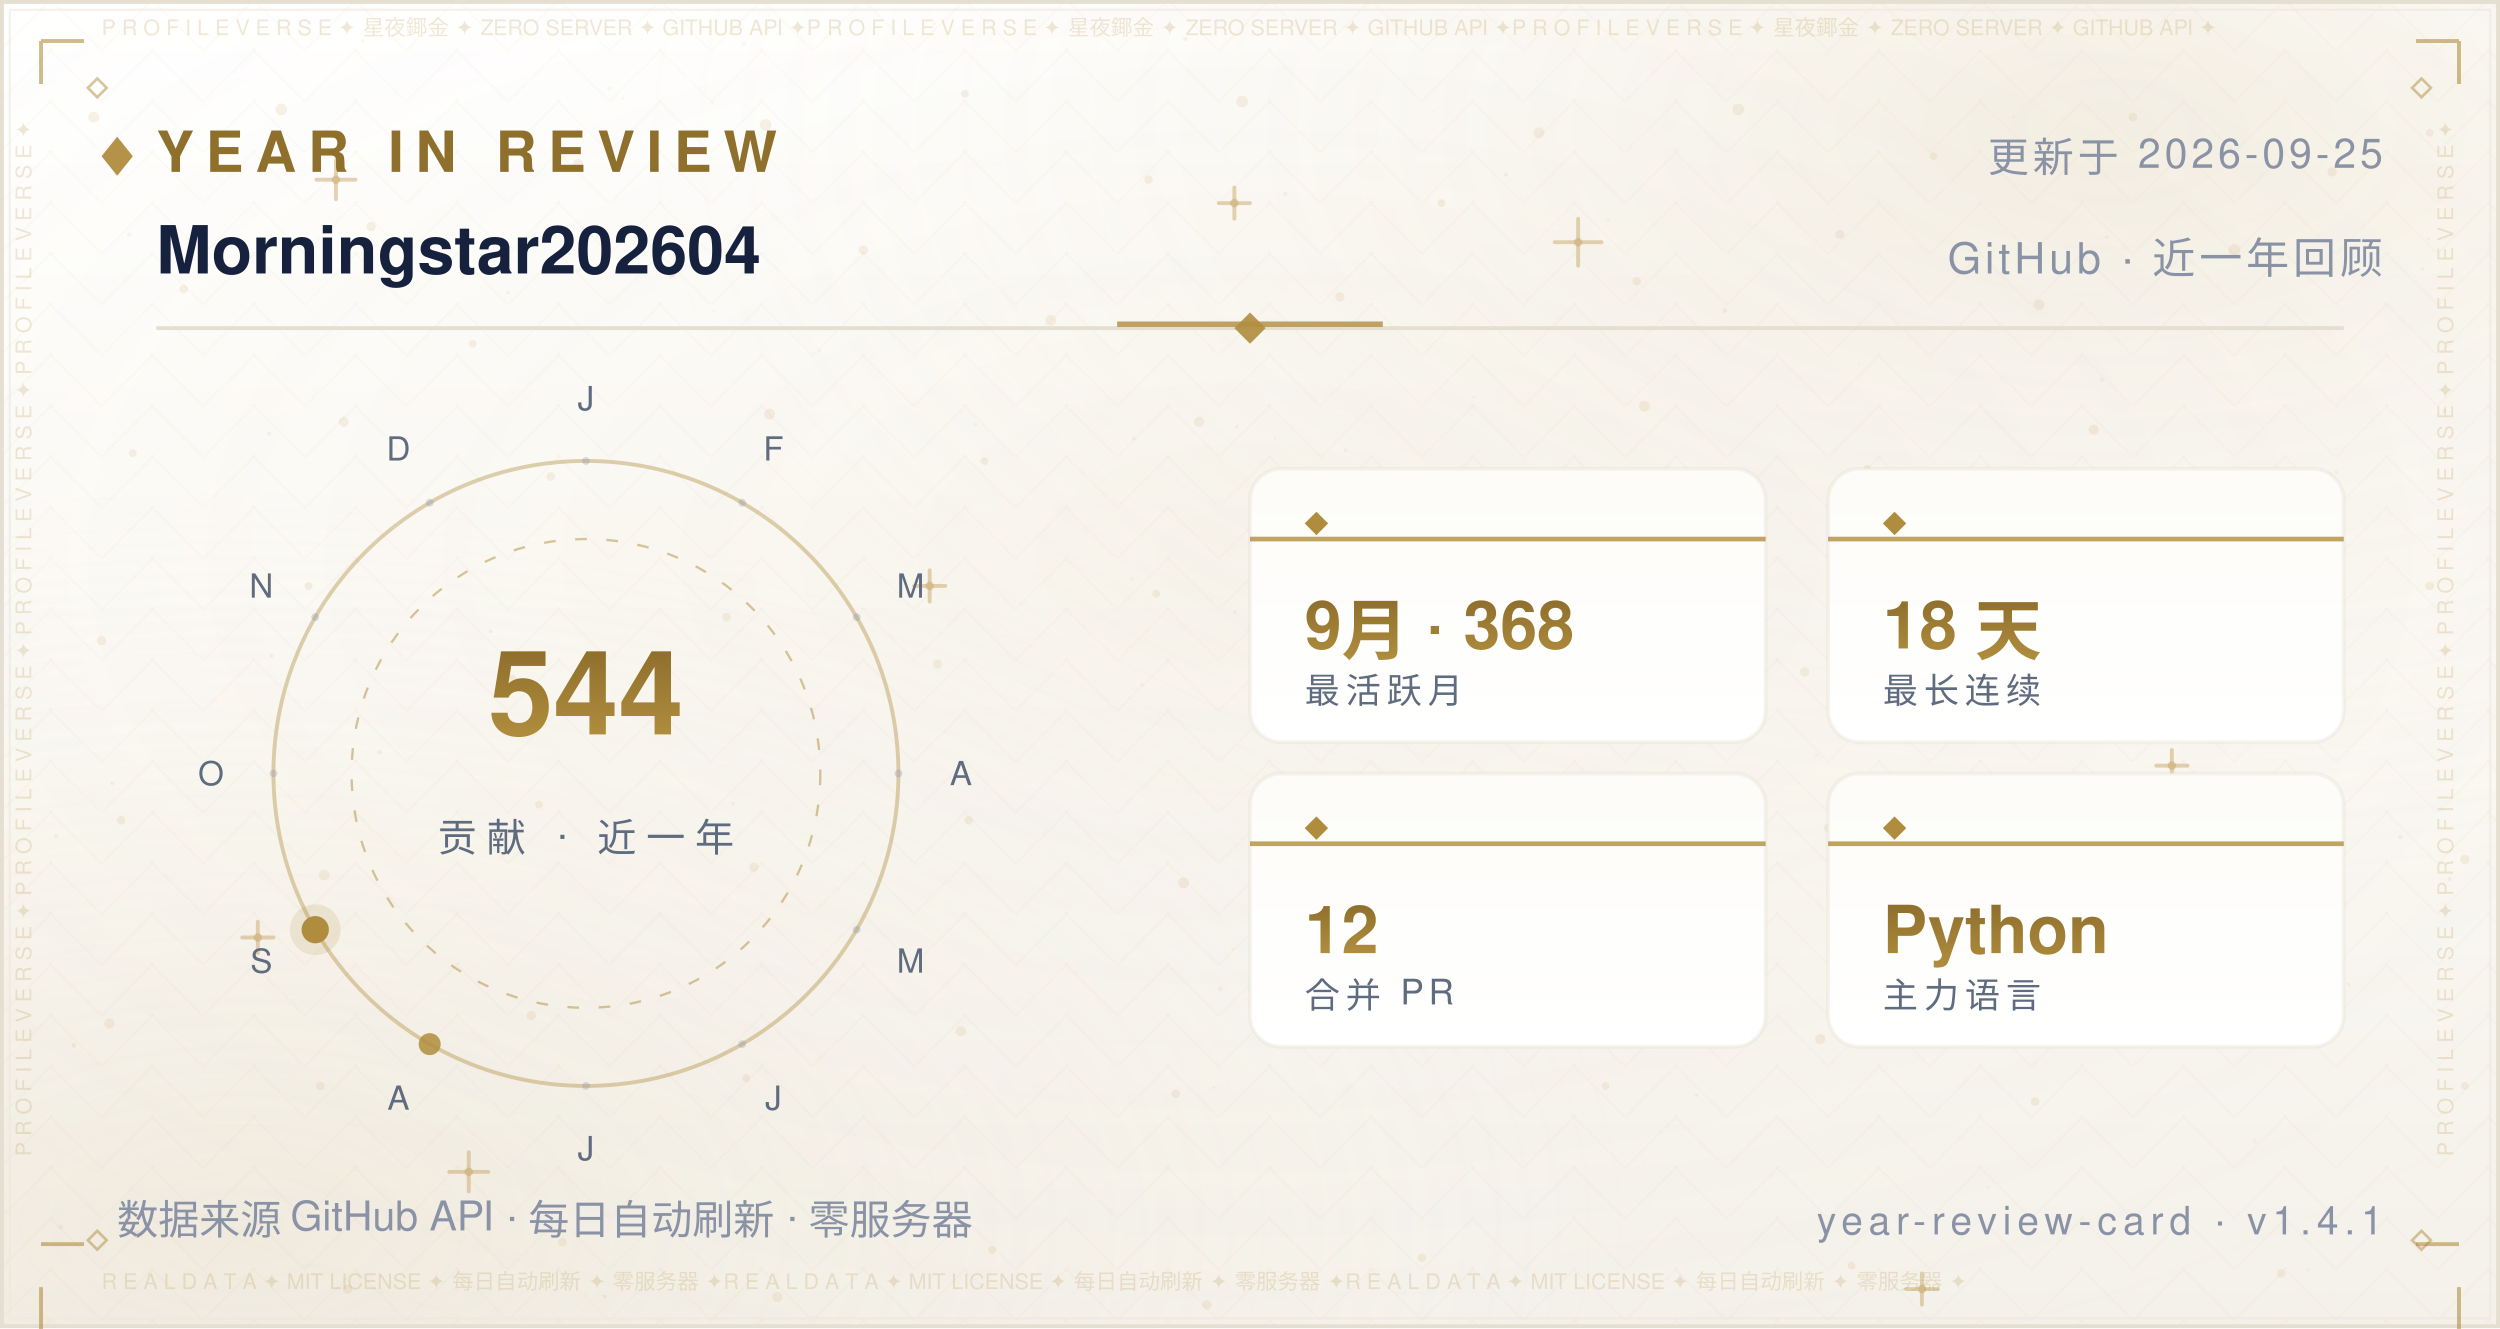
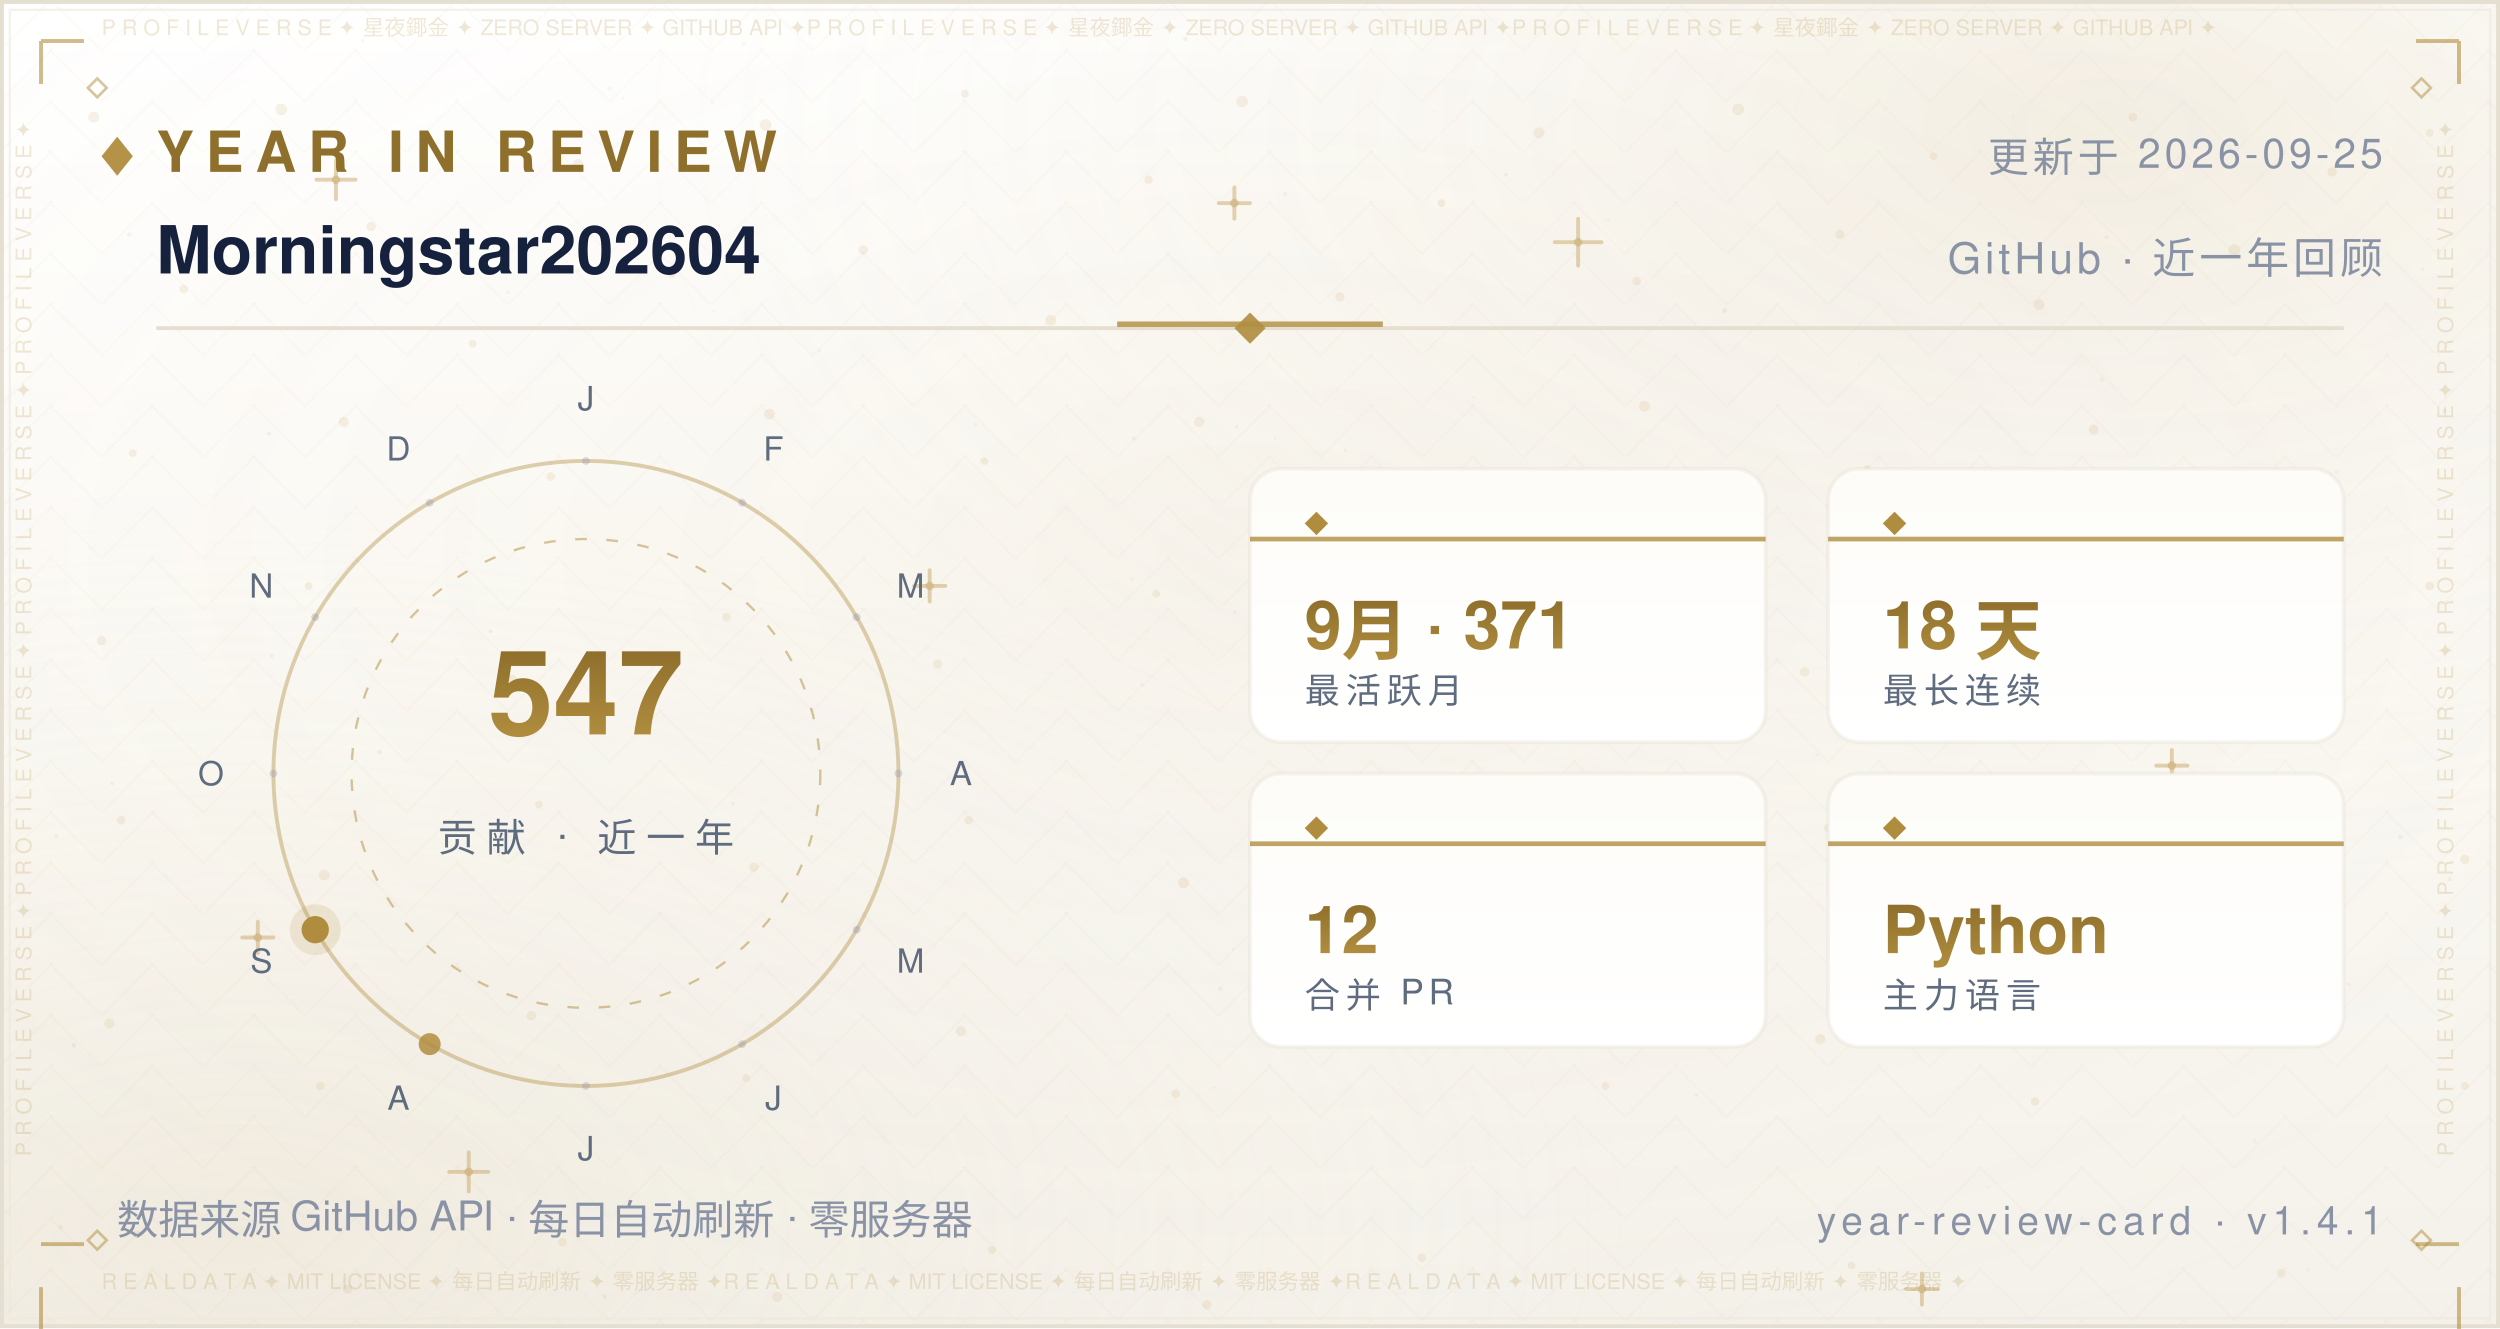
<svg xmlns="http://www.w3.org/2000/svg" width="640" height="340" viewBox="0 0 640 340" role="img" aria-label="Year in Review — Morningstar202604">
  <defs>
    <linearGradient id="bg" x1="0" y1="0" x2="0" y2="1">
      <stop offset="0" stop-color="#FFFFFF" />
      <stop offset="0.5" stop-color="#FBF9F4" />
      <stop offset="1" stop-color="#F4F1EA" />
    </linearGradient>
    <radialGradient id="nebG" cx="0.84" cy="0.10" r="0.62">
      <stop offset="0" stop-color="#B08D3E" stop-opacity="0.14" />
      <stop offset="1" stop-color="#FFFFFF" stop-opacity="0" />
    </radialGradient>
    <radialGradient id="nebB" cx="0.10" cy="0.92" r="0.60">
      <stop offset="0" stop-color="#DCCBA8" stop-opacity="0.2" />
      <stop offset="1" stop-color="#FFFFFF" stop-opacity="0" />
    </radialGradient>
    <radialGradient id="glow" cx="0.5" cy="0.42" r="0.72">
      <stop offset="0" stop-color="#B08D3E" stop-opacity="0.06" />
      <stop offset="1" stop-color="#FFFFFF" stop-opacity="0" />
    </radialGradient>
    <pattern id="fil1" width="26.0" height="13.0" patternUnits="userSpaceOnUse">
      <path d="M13.0 0 L26.0 13.0 L13.0 26.0 L0 13.0 Z" fill="none" stroke="#B08D3E" stroke-width="0.5" opacity="0.035" />
      <circle cx="13.0" cy="13.0" r="0.55" fill="#B08D3E" opacity="0.056" />
      <circle cx="0" cy="0" r="0.35" fill="#B08D3E" opacity="0.035" />
    </pattern>
  </defs>
  <rect width="640" height="340" fill="url(#bg)" />
  <rect width="640" height="340" fill="url(#nebG)" />
  <rect width="640" height="340" fill="url(#nebB)" />
  <rect width="640" height="340" fill="url(#glow)" />
  <rect width="640" height="340" fill="url(#fil1)" />
  <circle cx="24" cy="30" r="1.4" fill="#C9A86A" opacity="0.16" />
  <circle cx="47" cy="74" r="1.1" fill="#C9A86A" opacity="0.16" />
  <circle cx="72" cy="28" r="1.5" fill="#C9A86A" opacity="0.16" />
  <circle cx="95" cy="58" r="1.2" fill="#C9A86A" opacity="0.16" />
  <circle cx="121" cy="88" r="1" fill="#C9A86A" opacity="0.16" />
  <circle cx="148" cy="42" r="1.3" fill="#C9A86A" opacity="0.16" />
  <circle cx="172" cy="70" r="1.1" fill="#C9A86A" opacity="0.16" />
  <circle cx="196" cy="32" r="1.5" fill="#C9A86A" opacity="0.16" />
  <circle cx="221" cy="64" r="1.2" fill="#C9A86A" opacity="0.16" />
  <circle cx="247" cy="24" r="1" fill="#C9A86A" opacity="0.16" />
  <circle cx="269" cy="82" r="1.4" fill="#C9A86A" opacity="0.16" />
  <circle cx="294" cy="46" r="1.1" fill="#C9A86A" opacity="0.16" />
  <circle cx="318" cy="26" r="1.5" fill="#C9A86A" opacity="0.16" />
  <circle cx="343" cy="76" r="1.2" fill="#C9A86A" opacity="0.16" />
  <circle cx="369" cy="52" r="1" fill="#C9A86A" opacity="0.16" />
  <circle cx="394" cy="34" r="1.4" fill="#C9A86A" opacity="0.16" />
  <circle cx="419" cy="72" r="1.1" fill="#C9A86A" opacity="0.16" />
  <circle cx="445" cy="28" r="1.5" fill="#C9A86A" opacity="0.16" />
  <circle cx="471" cy="60" r="1.2" fill="#C9A86A" opacity="0.16" />
  <circle cx="495" cy="40" r="1" fill="#C9A86A" opacity="0.16" />
  <circle cx="522" cy="78" r="1.4" fill="#C9A86A" opacity="0.16" />
  <circle cx="546" cy="30" r="1.1" fill="#C9A86A" opacity="0.16" />
  <circle cx="572" cy="64" r="1.5" fill="#C9A86A" opacity="0.16" />
  <circle cx="597" cy="44" r="1.2" fill="#C9A86A" opacity="0.16" />
  <circle cx="622" cy="34" r="1" fill="#C9A86A" opacity="0.16" />
  <circle cx="34" cy="116" r="1" fill="#C9A86A" opacity="0.16" />
  <circle cx="88" cy="108" r="1.3" fill="#C9A86A" opacity="0.16" />
  <circle cx="141" cy="122" r="1.1" fill="#C9A86A" opacity="0.16" />
  <circle cx="197" cy="106" r="1.4" fill="#C9A86A" opacity="0.16" />
  <circle cx="252" cy="118" r="1" fill="#C9A86A" opacity="0.16" />
  <circle cx="307" cy="108" r="1.3" fill="#C9A86A" opacity="0.16" />
  <circle cx="364" cy="124" r="1.1" fill="#C9A86A" opacity="0.16" />
  <circle cx="421" cy="104" r="1.4" fill="#C9A86A" opacity="0.16" />
  <circle cx="478" cy="120" r="1" fill="#C9A86A" opacity="0.16" />
  <circle cx="536" cy="110" r="1.3" fill="#C9A86A" opacity="0.16" />
  <circle cx="596" cy="122" r="1.1" fill="#C9A86A" opacity="0.16" />
  <circle cx="26" cy="164" r="1.2" fill="#C9A86A" opacity="0.16" />
  <circle cx="79" cy="150" r="1" fill="#C9A86A" opacity="0.16" />
  <circle cx="131" cy="174" r="1.3" fill="#C9A86A" opacity="0.16" />
  <circle cx="186" cy="158" r="1.1" fill="#C9A86A" opacity="0.16" />
  <circle cx="240" cy="170" r="1.2" fill="#C9A86A" opacity="0.16" />
  <circle cx="296" cy="152" r="1" fill="#C9A86A" opacity="0.16" />
  <circle cx="351" cy="176" r="1.3" fill="#C9A86A" opacity="0.16" />
  <circle cx="406" cy="162" r="1.1" fill="#C9A86A" opacity="0.16" />
  <circle cx="462" cy="172" r="1.2" fill="#C9A86A" opacity="0.16" />
  <circle cx="518" cy="156" r="1" fill="#C9A86A" opacity="0.16" />
  <circle cx="574" cy="168" r="1.3" fill="#C9A86A" opacity="0.16" />
  <circle cx="622" cy="150" r="1.1" fill="#C9A86A" opacity="0.16" />
  <circle cx="31" cy="210" r="1.1" fill="#C9A86A" opacity="0.16" />
  <circle cx="83" cy="224" r="1.4" fill="#C9A86A" opacity="0.16" />
  <circle cx="138" cy="206" r="1" fill="#C9A86A" opacity="0.16" />
  <circle cx="193" cy="222" r="1.2" fill="#C9A86A" opacity="0.16" />
  <circle cx="248" cy="210" r="1.1" fill="#C9A86A" opacity="0.16" />
  <circle cx="303" cy="226" r="1.4" fill="#C9A86A" opacity="0.16" />
  <circle cx="358" cy="208" r="1" fill="#C9A86A" opacity="0.16" />
  <circle cx="413" cy="224" r="1.2" fill="#C9A86A" opacity="0.16" />
  <circle cx="468" cy="212" r="1.1" fill="#C9A86A" opacity="0.16" />
  <circle cx="524" cy="228" r="1.4" fill="#C9A86A" opacity="0.16" />
  <circle cx="578" cy="214" r="1" fill="#C9A86A" opacity="0.16" />
  <circle cx="631" cy="220" r="1.2" fill="#C9A86A" opacity="0.16" />
  <circle cx="28" cy="262" r="1.3" fill="#C9A86A" opacity="0.16" />
  <circle cx="82" cy="278" r="1.1" fill="#C9A86A" opacity="0.16" />
  <circle cx="136" cy="260" r="1.2" fill="#C9A86A" opacity="0.16" />
  <circle cx="191" cy="276" r="1" fill="#C9A86A" opacity="0.16" />
  <circle cx="246" cy="264" r="1.3" fill="#C9A86A" opacity="0.16" />
  <circle cx="301" cy="280" r="1.1" fill="#C9A86A" opacity="0.16" />
  <circle cx="356" cy="262" r="1.2" fill="#C9A86A" opacity="0.16" />
  <circle cx="411" cy="278" r="1" fill="#C9A86A" opacity="0.16" />
  <circle cx="466" cy="266" r="1.3" fill="#C9A86A" opacity="0.16" />
  <circle cx="521" cy="282" r="1.1" fill="#C9A86A" opacity="0.16" />
  <circle cx="576" cy="264" r="1.2" fill="#C9A86A" opacity="0.16" />
  <circle cx="631" cy="278" r="1" fill="#C9A86A" opacity="0.16" />
  <circle cx="35" cy="316" r="1" fill="#C9A86A" opacity="0.16" />
  <circle cx="89" cy="330" r="1.2" fill="#C9A86A" opacity="0.16" />
  <circle cx="144" cy="318" r="1.1" fill="#C9A86A" opacity="0.16" />
  <circle cx="199" cy="332" r="1.3" fill="#C9A86A" opacity="0.16" />
  <circle cx="254" cy="320" r="1" fill="#C9A86A" opacity="0.16" />
  <circle cx="309" cy="334" r="1.2" fill="#C9A86A" opacity="0.16" />
  <circle cx="364" cy="322" r="1.1" fill="#C9A86A" opacity="0.16" />
  <circle cx="474" cy="324" r="1" fill="#C9A86A" opacity="0.16" />
  <circle cx="584" cy="326" r="1.1" fill="#C9A86A" opacity="0.16" />
  <path d="M81.0 46.0 H91.0 M86.0 41.0 V51.0" stroke="#C9A86A" stroke-width="1" stroke-linecap="round" opacity="0.5" />
  <circle cx="86.0" cy="46.0" r="1.1" fill="#C9A86A" opacity="0.5" />
  <path d="M234.0 150.0 H242.0 M238.0 146.0 V154.0" stroke="#C9A86A" stroke-width="1" stroke-linecap="round" opacity="0.5" />
  <circle cx="238.0" cy="150.0" r="1.1" fill="#C9A86A" opacity="0.5" />
  <path d="M398.0 62.0 H410.0 M404.0 56.0 V68.0" stroke="#C9A86A" stroke-width="1" stroke-linecap="round" opacity="0.5" />
  <circle cx="404.0" cy="62.0" r="1.1" fill="#C9A86A" opacity="0.5" />
  <path d="M552.0 196.0 H560.0 M556.0 192.0 V200.0" stroke="#C9A86A" stroke-width="1" stroke-linecap="round" opacity="0.5" />
  <circle cx="556.0" cy="196.0" r="1.1" fill="#C9A86A" opacity="0.5" />
  <path d="M115.0 300.0 H125.0 M120.0 295.0 V305.0" stroke="#C9A86A" stroke-width="1" stroke-linecap="round" opacity="0.5" />
  <circle cx="120.0" cy="300.0" r="1.1" fill="#C9A86A" opacity="0.5" />
  <path d="M488.0 330.0 H496.0 M492.0 326.0 V334.0" stroke="#C9A86A" stroke-width="1" stroke-linecap="round" opacity="0.5" />
  <circle cx="492.0" cy="330.0" r="1.1" fill="#C9A86A" opacity="0.5" />
  <path d="M312.0 52.0 H320.0 M316.0 48.0 V56.0" stroke="#C9A86A" stroke-width="1" stroke-linecap="round" opacity="0.5" />
  <circle cx="316.0" cy="52.0" r="1.1" fill="#C9A86A" opacity="0.5" />
  <path d="M62.0 240.0 H70.0 M66.0 236.0 V244.0" stroke="#C9A86A" stroke-width="1" stroke-linecap="round" opacity="0.5" />
  <circle cx="66.0" cy="240.0" r="1.1" fill="#C9A86A" opacity="0.5" />
  <circle cx="15.6" cy="314.1" r="0.6" fill="#8F6F2C" opacity="0.067" />
  <circle cx="97.2" cy="192.5" r="0.6" fill="#8F6F2C" opacity="0.076" />
  <circle cx="538.1" cy="97.2" r="0.6" fill="#8F6F2C" opacity="0.057" />
  <circle cx="344.4" cy="115.3" r="0.5" fill="#8F6F2C" opacity="0.057" />
  <circle cx="159.4" cy="25.1" r="0.4" fill="#8F6F2C" opacity="0.048" />
  <circle cx="28.7" cy="200.5" r="0.5" fill="#8F6F2C" opacity="0.080" />
  <circle cx="209.8" cy="89.7" r="0.4" fill="#8F6F2C" opacity="0.060" />
  <circle cx="316.1" cy="156.7" r="0.5" fill="#8F6F2C" opacity="0.057" />
  <circle cx="590.8" cy="325.1" r="0.5" fill="#8F6F2C" opacity="0.037" />
  <circle cx="539.3" cy="60.7" r="0.5" fill="#8F6F2C" opacity="0.068" />
  <circle cx="385.5" cy="44.7" r="0.5" fill="#8F6F2C" opacity="0.076" />
  <circle cx="292.3" cy="175.3" r="0.5" fill="#8F6F2C" opacity="0.060" />
  <circle cx="536.7" cy="247.2" r="0.5" fill="#8F6F2C" opacity="0.046" />
  <circle cx="377.3" cy="101.7" r="0.4" fill="#8F6F2C" opacity="0.041" />
  <circle cx="92.8" cy="10.5" r="0.5" fill="#8F6F2C" opacity="0.044" />
  <circle cx="354.5" cy="206.6" r="0.5" fill="#8F6F2C" opacity="0.080" />
  <circle cx="310.7" cy="278.4" r="0.4" fill="#8F6F2C" opacity="0.054" />
  <circle cx="601.3" cy="252.0" r="0.5" fill="#8F6F2C" opacity="0.054" />
  <circle cx="18.9" cy="267.6" r="0.6" fill="#8F6F2C" opacity="0.085" />
  <circle cx="312.4" cy="253.1" r="0.6" fill="#8F6F2C" opacity="0.069" />
  <circle cx="239.2" cy="6.0" r="0.5" fill="#8F6F2C" opacity="0.036" />
  <circle cx="436.2" cy="204.6" r="0.6" fill="#8F6F2C" opacity="0.071" />
  <circle cx="329.0" cy="49.6" r="0.6" fill="#8F6F2C" opacity="0.063" />
  <circle cx="625.7" cy="105.2" r="0.5" fill="#8F6F2C" opacity="0.075" />
  <circle cx="428.8" cy="170.5" r="0.4" fill="#8F6F2C" opacity="0.065" />
  <circle cx="169.1" cy="68.0" r="0.4" fill="#8F6F2C" opacity="0.073" />
  <circle cx="586.8" cy="179.1" r="0.4" fill="#8F6F2C" opacity="0.060" />
  <circle cx="598.2" cy="120.9" r="0.5" fill="#8F6F2C" opacity="0.054" />
  <circle cx="289.9" cy="148.3" r="0.5" fill="#8F6F2C" opacity="0.053" />
  <circle cx="315.7" cy="243.0" r="0.4" fill="#8F6F2C" opacity="0.054" />
  <circle cx="154.8" cy="331.9" r="0.5" fill="#8F6F2C" opacity="0.080" />
  <circle cx="411.7" cy="56.3" r="0.4" fill="#8F6F2C" opacity="0.043" />
  <circle cx="465.0" cy="193.3" r="0.4" fill="#8F6F2C" opacity="0.048" />
  <circle cx="533.5" cy="147.7" r="0.5" fill="#8F6F2C" opacity="0.050" />
  <circle cx="621.7" cy="61.2" r="0.4" fill="#8F6F2C" opacity="0.064" />
  <circle cx="14.4" cy="214.1" r="0.6" fill="#8F6F2C" opacity="0.064" />
  <circle cx="68.9" cy="111.0" r="0.5" fill="#8F6F2C" opacity="0.076" />
  <circle cx="182.4" cy="26.2" r="0.4" fill="#8F6F2C" opacity="0.047" />
  <circle cx="125.6" cy="161.6" r="0.5" fill="#8F6F2C" opacity="0.081" />
  <circle cx="367.1" cy="28.6" r="0.4" fill="#8F6F2C" opacity="0.039" />
  <circle cx="441.5" cy="79.5" r="0.6" fill="#8F6F2C" opacity="0.085" />
  <circle cx="69.5" cy="167.9" r="0.5" fill="#8F6F2C" opacity="0.078" />
  <circle cx="627.1" cy="225.1" r="0.5" fill="#8F6F2C" opacity="0.081" />
  <circle cx="620.2" cy="68.9" r="0.4" fill="#8F6F2C" opacity="0.078" />
  <circle cx="508.9" cy="304.0" r="0.4" fill="#8F6F2C" opacity="0.055" />
  <circle cx="403.3" cy="241.3" r="0.4" fill="#8F6F2C" opacity="0.061" />
  <circle cx="381.0" cy="237.5" r="0.5" fill="#8F6F2C" opacity="0.078" />
  <circle cx="33.1" cy="60.1" r="0.6" fill="#8F6F2C" opacity="0.059" />
  <circle cx="249.8" cy="108.7" r="0.4" fill="#8F6F2C" opacity="0.066" />
  <circle cx="434.3" cy="280.4" r="0.4" fill="#8F6F2C" opacity="0.082" />
  <circle cx="437.2" cy="245.9" r="0.4" fill="#8F6F2C" opacity="0.040" />
  <circle cx="577.3" cy="292.2" r="0.6" fill="#8F6F2C" opacity="0.044" />
  <circle cx="366.6" cy="184.1" r="0.5" fill="#8F6F2C" opacity="0.044" />
  <circle cx="444.8" cy="227.1" r="0.4" fill="#8F6F2C" opacity="0.060" />
  <circle cx="316.6" cy="109.2" r="0.4" fill="#8F6F2C" opacity="0.076" />
  <circle cx="148.0" cy="69.2" r="0.5" fill="#8F6F2C" opacity="0.053" />
  <circle cx="326.4" cy="112.2" r="0.4" fill="#8F6F2C" opacity="0.054" />
  <circle cx="515.4" cy="29.9" r="0.4" fill="#8F6F2C" opacity="0.047" />
  <circle cx="182.8" cy="79.7" r="0.4" fill="#8F6F2C" opacity="0.039" />
  <circle cx="475.9" cy="93.4" r="0.4" fill="#8F6F2C" opacity="0.037" />
  <circle cx="441.8" cy="145.3" r="0.5" fill="#8F6F2C" opacity="0.057" />
  <circle cx="386.7" cy="124.3" r="0.6" fill="#8F6F2C" opacity="0.059" />
  <circle cx="303.5" cy="10.0" r="0.6" fill="#8F6F2C" opacity="0.074" />
  <circle cx="544.1" cy="120.3" r="0.4" fill="#8F6F2C" opacity="0.054" />
  <circle cx="156.0" cy="22.7" r="0.5" fill="#8F6F2C" opacity="0.051" />
  <circle cx="614.5" cy="214.3" r="0.6" fill="#8F6F2C" opacity="0.068" />
  <circle cx="397.8" cy="240.1" r="0.4" fill="#8F6F2C" opacity="0.042" />
  <circle cx="190.5" cy="11.1" r="0.6" fill="#8F6F2C" opacity="0.043" />
  <circle cx="483.0" cy="234.2" r="0.4" fill="#8F6F2C" opacity="0.085" />
  <circle cx="187.7" cy="205.7" r="0.5" fill="#8F6F2C" opacity="0.067" />
  <circle cx="290.3" cy="112.2" r="0.5" fill="#8F6F2C" opacity="0.068" />
  <circle cx="130.0" cy="74.9" r="0.4" fill="#8F6F2C" opacity="0.074" />
  <rect x="0.5" y="0.5" width="639" height="339" fill="none" stroke="#E5DFD2" stroke-width="1" />
  <rect x="2.5" y="2.5" width="635" height="335" fill="none" stroke="#EDE7DA" stroke-width="0.6" opacity="0.55" />
  <text x="26" y="9" font-family="'Segoe UI',Helvetica,Arial,'PingFang SC','Microsoft YaHei',sans-serif" font-size="5.5" fill="#B08D3E" opacity="0.2" textLength="588">P R O F I L E   V E R S E   ✦   星夜鎁金   ✦   ZERO SERVER   ✦   GITHUB API   ✦P R O F I L E   V E R S E   ✦   星夜鎁金   ✦   ZERO SERVER   ✦   GITHUB API   ✦P R O F I L E   V E R S E   ✦   星夜鎁金   ✦   ZERO SERVER   ✦   GITHUB API   ✦</text>
  <text x="26" y="330" font-family="'Segoe UI',Helvetica,Arial,'PingFang SC','Microsoft YaHei',sans-serif" font-size="5.5" fill="#B08D3E" opacity="0.2" textLength="588">R E A L   D A T A   ✦   MIT LICENSE   ✦   每日自动刷新   ✦   零服务器   ✦R E A L   D A T A   ✦   MIT LICENSE   ✦   每日自动刷新   ✦   零服务器   ✦R E A L   D A T A   ✦   MIT LICENSE   ✦   每日自动刷新   ✦   零服务器   ✦</text>
  <text x="8" y="296" font-family="'Segoe UI',Helvetica,Arial,'PingFang SC','Microsoft YaHei',sans-serif" font-size="5.5" fill="#B08D3E" opacity="0.2" transform="rotate(-90 8 296)">P R O F I L E   V E R S E   ✦   P R O F I L E   V E R S E   ✦   P R O F I L E   V E R S E   ✦   P R O F I L E   V E R S E   ✦   </text>
  <text x="628" y="296" font-family="'Segoe UI',Helvetica,Arial,'PingFang SC','Microsoft YaHei',sans-serif" font-size="5.5" fill="#B08D3E" opacity="0.2" transform="rotate(-90 628 296)">P R O F I L E   V E R S E   ✦   P R O F I L E   V E R S E   ✦   P R O F I L E   V E R S E   ✦   P R O F I L E   V E R S E   ✦   </text>
  <path d="M10.5 10.5 h11 M10.5 10.5 v11" fill="none" stroke="#B08D3E" stroke-width="1" opacity="0.6" />
  <path d="M618.5 10.5 h11 M629.5 10.5 v11" fill="none" stroke="#B08D3E" stroke-width="1" opacity="0.6" />
  <path d="M10.5 318.5 h11 M10.5 329.5 v11" fill="none" stroke="#B08D3E" stroke-width="1" opacity="0.6" />
  <path d="M618.5 318.5 h11 M629.5 329.5 v11" fill="none" stroke="#B08D3E" stroke-width="1" opacity="0.6" />
  <path d="M22.5 22.5 l2.4 -2.4 l2.4 2.4 l-2.4 2.4 z" fill="none" stroke="#B08D3E" stroke-width="0.7" opacity="0.5" />
  <path d="M617.5 22.5 l2.4 -2.4 l2.4 2.4 l-2.4 2.4 z" fill="none" stroke="#B08D3E" stroke-width="0.7" opacity="0.5" />
  <path d="M22.5 317.5 l2.4 -2.4 l2.4 2.4 l-2.4 2.4 z" fill="none" stroke="#B08D3E" stroke-width="0.7" opacity="0.5" />
  <path d="M617.5 317.5 l2.4 -2.4 l2.4 2.4 l-2.4 2.4 z" fill="none" stroke="#B08D3E" stroke-width="0.7" opacity="0.5" />
  <defs>
    <linearGradient id="pp" x1="0" y1="0" x2="0" y2="1">
      <stop offset="0" stop-color="#FDFCF8" />
      <stop offset="1" stop-color="#FFFFFF" />
    </linearGradient>
    <linearGradient id="yr" x1="0" y1="0" x2="0" y2="1">
      <stop offset="0" stop-color="#8F6F2C" />
      <stop offset="1" stop-color="#B08D3E" />
    </linearGradient>
  </defs>
  <path d="M26 40 l4 -5 l4 5 l-4 5 z" fill="#B08D3E" opacity="0.95" />
  <text x="40" y="44" font-family="'Segoe UI',Helvetica,Arial,'PingFang SC','Microsoft YaHei',sans-serif" font-size="14.5" font-weight="700" letter-spacing="3" fill="#8F6F2C">YEAR IN REVIEW</text>
  <text x="610" y="44" text-anchor="end" font-family="'Segoe UI',Helvetica,Arial,'PingFang SC','Microsoft YaHei',sans-serif" font-size="10.5" letter-spacing="1" fill="#8A93A6">更新于 2026-09-25</text>
  <text x="40" y="70" font-family="'Segoe UI',Helvetica,Arial,'PingFang SC','Microsoft YaHei',sans-serif" font-size="17" font-weight="600" fill="#16213E">Morningstar202604</text>
  <text x="610" y="70" text-anchor="end" font-family="'Segoe UI',Helvetica,Arial,'PingFang SC','Microsoft YaHei',sans-serif" font-size="11" letter-spacing="1" fill="#8A93A6">GitHub · 近一年回顾</text>
  <line x1="40" y1="84" x2="600" y2="84" stroke="#E5DFD2" stroke-width="1" />
  <line x1="286" y1="83" x2="354" y2="83" stroke="#B08D3E" stroke-width="1.4" opacity="0.8" />
  <path d="M320 80 l4 4 l-4 4 l-4 -4 z" fill="#B08D3E" opacity="0.9" />
  <circle cx="150" cy="198" r="80" fill="none" stroke="#B08D3E" stroke-width="1" opacity="0.4" />
  <circle cx="150" cy="198" r="60" fill="none" stroke="#B08D3E" stroke-width="0.6" stroke-dasharray="3 5" opacity="0.5" />
  <circle cx="150.0" cy="118.0" r="1" fill="#8A93A6" opacity="0.32" />
  <text x="150.0" y="105.0" text-anchor="middle" font-family="'Segoe UI',Helvetica,Arial,'PingFang SC','Microsoft YaHei',sans-serif" font-size="8.5" fill="#5F6B7F">J</text>
  <circle cx="190.0" cy="128.7" r="1" fill="#8A93A6" opacity="0.32" />
  <text x="198.0" y="117.9" text-anchor="middle" font-family="'Segoe UI',Helvetica,Arial,'PingFang SC','Microsoft YaHei',sans-serif" font-size="8.5" fill="#5F6B7F">F</text>
  <circle cx="219.3" cy="158.0" r="1" fill="#8A93A6" opacity="0.32" />
  <text x="233.1" y="153.0" text-anchor="middle" font-family="'Segoe UI',Helvetica,Arial,'PingFang SC','Microsoft YaHei',sans-serif" font-size="8.5" fill="#5F6B7F">M</text>
  <circle cx="230.0" cy="198.0" r="1" fill="#8A93A6" opacity="0.32" />
  <text x="246.0" y="201.0" text-anchor="middle" font-family="'Segoe UI',Helvetica,Arial,'PingFang SC','Microsoft YaHei',sans-serif" font-size="8.5" fill="#5F6B7F">A</text>
  <circle cx="219.3" cy="238.0" r="1" fill="#8A93A6" opacity="0.32" />
  <text x="233.1" y="249.0" text-anchor="middle" font-family="'Segoe UI',Helvetica,Arial,'PingFang SC','Microsoft YaHei',sans-serif" font-size="8.5" fill="#5F6B7F">M</text>
  <circle cx="190.0" cy="267.3" r="1" fill="#8A93A6" opacity="0.32" />
  <text x="198.0" y="284.1" text-anchor="middle" font-family="'Segoe UI',Helvetica,Arial,'PingFang SC','Microsoft YaHei',sans-serif" font-size="8.5" fill="#5F6B7F">J</text>
  <circle cx="150.0" cy="278.0" r="1" fill="#8A93A6" opacity="0.32" />
  <text x="150.0" y="297.0" text-anchor="middle" font-family="'Segoe UI',Helvetica,Arial,'PingFang SC','Microsoft YaHei',sans-serif" font-size="8.5" fill="#5F6B7F">J</text>
-   <circle cx="110.0" cy="267.3" r="2.82" fill="#B08D3E" opacity="0.85" />
+   <circle cx="110.0" cy="267.3" r="2.82" fill="#B08D3E" opacity="0.84" />
  <text x="102.0" y="284.1" text-anchor="middle" font-family="'Segoe UI',Helvetica,Arial,'PingFang SC','Microsoft YaHei',sans-serif" font-size="8.5" fill="#5F6B7F">A</text>
  <circle cx="80.7" cy="238.0" r="6.5" fill="#B08D3E" opacity="0.16" />
  <circle cx="80.7" cy="238.0" r="3.50" fill="#B08D3E" opacity="1.00" />
  <text x="66.9" y="249.0" text-anchor="middle" font-family="'Segoe UI',Helvetica,Arial,'PingFang SC','Microsoft YaHei',sans-serif" font-size="8.5" fill="#5F6B7F">S</text>
  <circle cx="70.0" cy="198.0" r="1" fill="#8A93A6" opacity="0.32" />
  <text x="54.0" y="201.0" text-anchor="middle" font-family="'Segoe UI',Helvetica,Arial,'PingFang SC','Microsoft YaHei',sans-serif" font-size="8.5" fill="#5F6B7F">O</text>
  <circle cx="80.7" cy="158.0" r="1" fill="#8A93A6" opacity="0.32" />
  <text x="66.9" y="153.0" text-anchor="middle" font-family="'Segoe UI',Helvetica,Arial,'PingFang SC','Microsoft YaHei',sans-serif" font-size="8.5" fill="#5F6B7F">N</text>
  <circle cx="110.0" cy="128.7" r="1" fill="#8A93A6" opacity="0.32" />
  <text x="102.0" y="117.9" text-anchor="middle" font-family="'Segoe UI',Helvetica,Arial,'PingFang SC','Microsoft YaHei',sans-serif" font-size="8.5" fill="#5F6B7F">D</text>
-   <text x="150" y="188" text-anchor="middle" font-family="'Segoe UI',Helvetica,Arial,'PingFang SC','Microsoft YaHei',sans-serif" font-size="30" font-weight="600" fill="url(#yr)">544</text>
+   <text x="150" y="188" text-anchor="middle" font-family="'Segoe UI',Helvetica,Arial,'PingFang SC','Microsoft YaHei',sans-serif" font-size="30" font-weight="600" fill="url(#yr)">547</text>
  <text x="150" y="218" text-anchor="middle" font-family="'Segoe UI',Helvetica,Arial,'PingFang SC','Microsoft YaHei',sans-serif" font-size="10" letter-spacing="2.5" fill="#5F6B7F">贡献 · 近一年</text>
  <rect x="320" y="120" width="132" height="70" rx="8" fill="url(#pp)" stroke="#E5DFD2" stroke-opacity="0.35" />
  <line x1="320" y1="138" x2="452" y2="138" stroke="#B08D3E" stroke-width="1.2" opacity="0.8" />
  <path d="M334 134 l3 -3 l3 3 l-3 3 z" fill="#B08D3E" />
-   <text x="334" y="166" font-family="'Segoe UI',Helvetica,Arial,'PingFang SC','Microsoft YaHei',sans-serif" font-size="17" font-weight="600" fill="url(#yr)">9月 · 368</text>
+   <text x="334" y="166" font-family="'Segoe UI',Helvetica,Arial,'PingFang SC','Microsoft YaHei',sans-serif" font-size="17" font-weight="600" fill="url(#yr)">9月 · 371</text>
  <text x="334" y="180" font-family="'Segoe UI',Helvetica,Arial,'PingFang SC','Microsoft YaHei',sans-serif" font-size="9" letter-spacing="1.5" fill="#5F6B7F">最活跃月</text>
  <rect x="468" y="120" width="132" height="70" rx="8" fill="url(#pp)" stroke="#E5DFD2" stroke-opacity="0.35" />
  <line x1="468" y1="138" x2="600" y2="138" stroke="#B08D3E" stroke-width="1.2" opacity="0.8" />
  <path d="M482 134 l3 -3 l3 3 l-3 3 z" fill="#B08D3E" />
  <text x="482" y="166" font-family="'Segoe UI',Helvetica,Arial,'PingFang SC','Microsoft YaHei',sans-serif" font-size="17" font-weight="600" fill="url(#yr)">18 天</text>
  <text x="482" y="180" font-family="'Segoe UI',Helvetica,Arial,'PingFang SC','Microsoft YaHei',sans-serif" font-size="9" letter-spacing="1.5" fill="#5F6B7F">最长连续</text>
  <rect x="320" y="198" width="132" height="70" rx="8" fill="url(#pp)" stroke="#E5DFD2" stroke-opacity="0.35" />
  <line x1="320" y1="216" x2="452" y2="216" stroke="#B08D3E" stroke-width="1.2" opacity="0.8" />
  <path d="M334 212 l3 -3 l3 3 l-3 3 z" fill="#B08D3E" />
  <text x="334" y="244" font-family="'Segoe UI',Helvetica,Arial,'PingFang SC','Microsoft YaHei',sans-serif" font-size="17" font-weight="600" fill="url(#yr)">12</text>
  <text x="334" y="258" font-family="'Segoe UI',Helvetica,Arial,'PingFang SC','Microsoft YaHei',sans-serif" font-size="9" letter-spacing="1.5" fill="#5F6B7F">合并 PR</text>
  <rect x="468" y="198" width="132" height="70" rx="8" fill="url(#pp)" stroke="#E5DFD2" stroke-opacity="0.35" />
  <line x1="468" y1="216" x2="600" y2="216" stroke="#B08D3E" stroke-width="1.2" opacity="0.8" />
  <path d="M482 212 l3 -3 l3 3 l-3 3 z" fill="#B08D3E" />
  <text x="482" y="244" font-family="'Segoe UI',Helvetica,Arial,'PingFang SC','Microsoft YaHei',sans-serif" font-size="17" font-weight="600" fill="url(#yr)">Python</text>
  <text x="482" y="258" font-family="'Segoe UI',Helvetica,Arial,'PingFang SC','Microsoft YaHei',sans-serif" font-size="9" letter-spacing="1.5" fill="#5F6B7F">主力语言</text>
  <text x="30" y="316" font-family="'Segoe UI',Helvetica,Arial,'PingFang SC','Microsoft YaHei',sans-serif" font-size="10.5" fill="#8A93A6">数据来源 GitHub API · 每日自动刷新 · 零服务器</text>
  <text x="610" y="316" text-anchor="end" font-family="'Segoe UI',Helvetica,Arial,'PingFang SC','Microsoft YaHei',sans-serif" font-size="10" letter-spacing="1.5" fill="#8A93A6">year-review-card · v1.4.1</text>
</svg>
